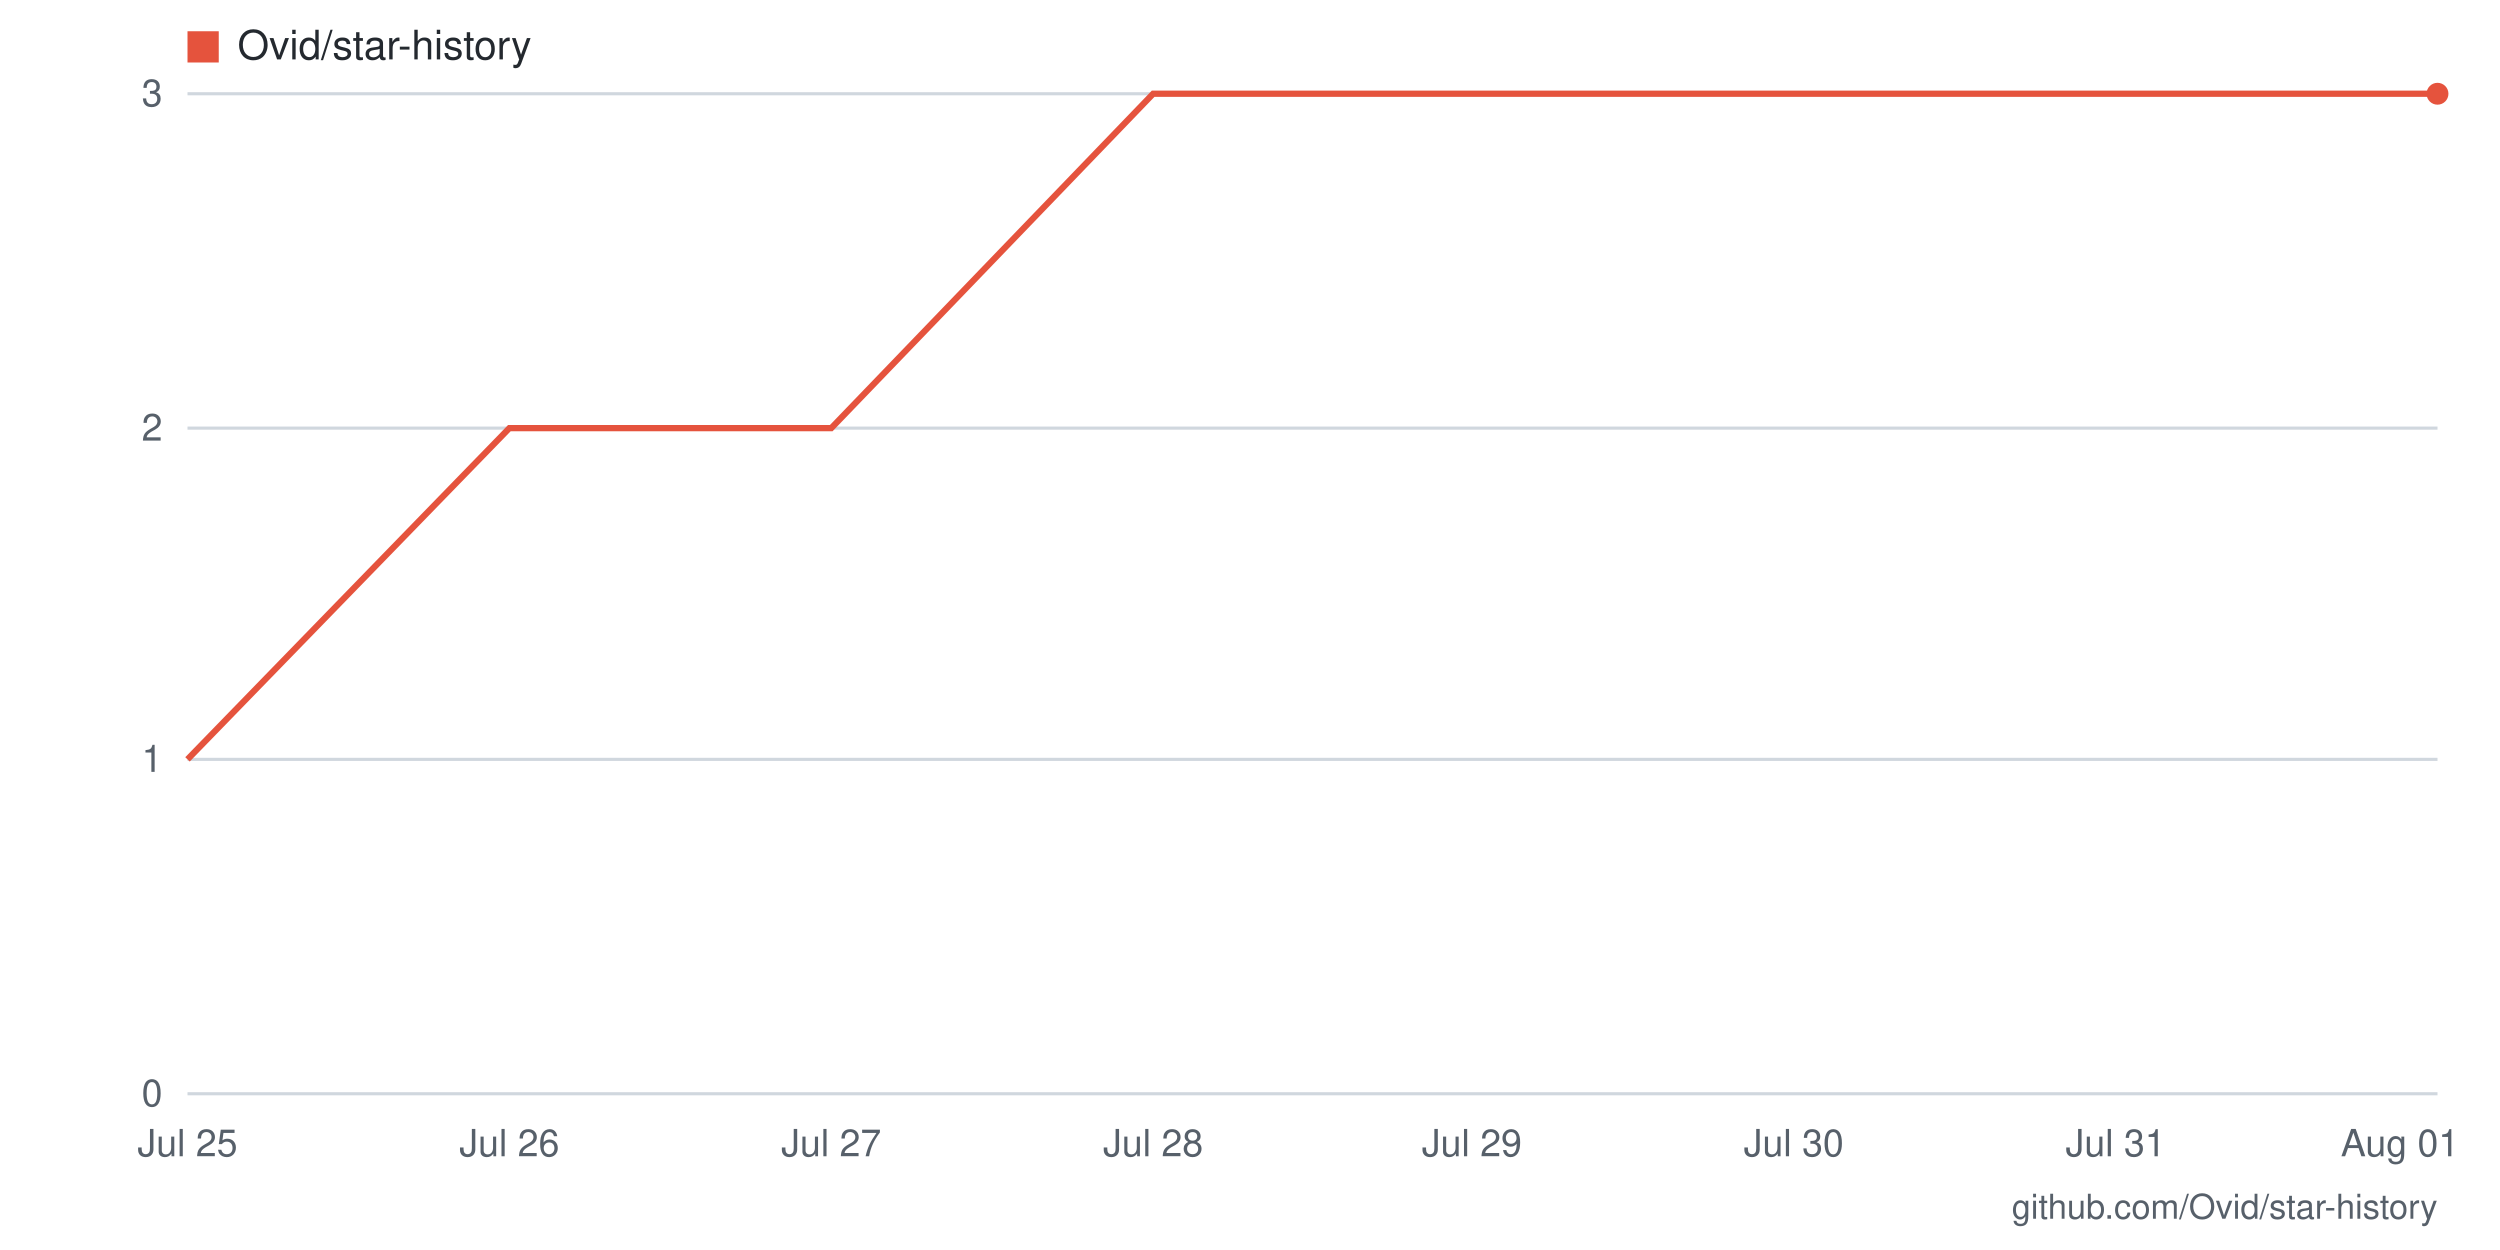
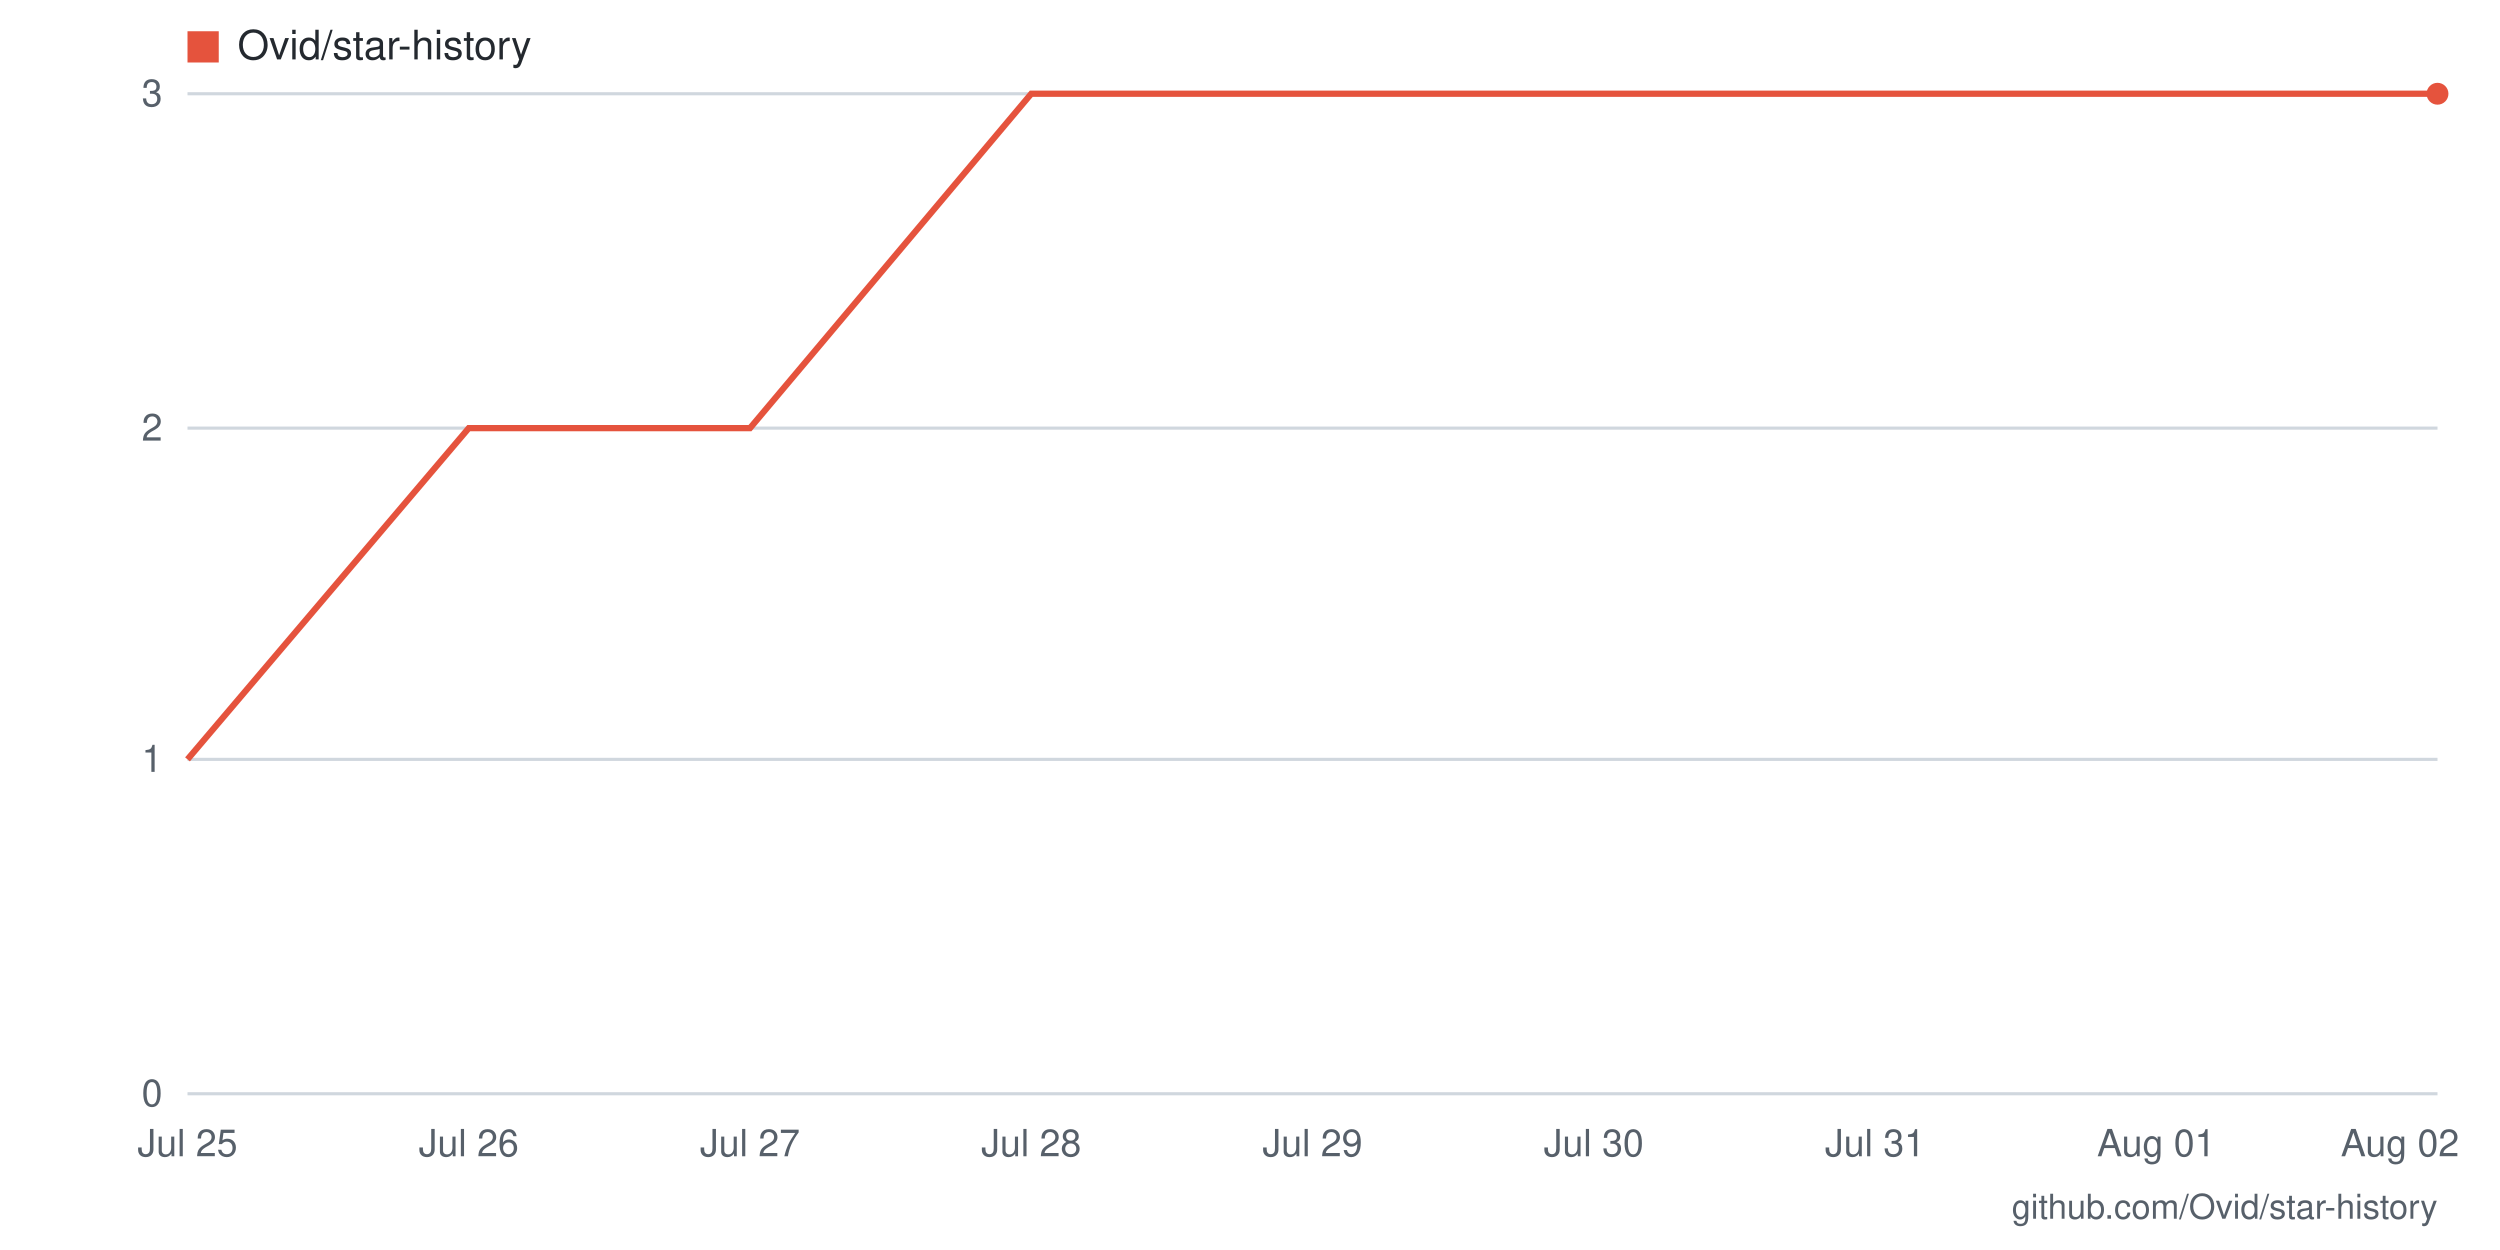
- <svg xmlns="http://www.w3.org/2000/svg" viewBox="0 0 800 400" width="800" height="400" role="img" aria-label="Star history for Ovid/star-history: 3 stars as of 2026-08-01">
+ <svg xmlns="http://www.w3.org/2000/svg" viewBox="0 0 800 400" width="800" height="400" role="img" aria-label="Star history for Ovid/star-history: 3 stars as of 2026-08-02">
  <rect width="800" height="400" fill="#ffffff" />
  <line x1="60" y1="350" x2="780" y2="350" stroke="#d0d7de" stroke-width="1" />
  <text x="52" y="354" text-anchor="end" font-family="-apple-system,BlinkMacSystemFont,'Segoe UI',Helvetica,Arial,sans-serif" font-size="12" fill="#57606a">0</text>
  <line x1="60" y1="243" x2="780" y2="243" stroke="#d0d7de" stroke-width="1" />
  <text x="52" y="247" text-anchor="end" font-family="-apple-system,BlinkMacSystemFont,'Segoe UI',Helvetica,Arial,sans-serif" font-size="12" fill="#57606a">1</text>
  <line x1="60" y1="137" x2="780" y2="137" stroke="#d0d7de" stroke-width="1" />
  <text x="52" y="141" text-anchor="end" font-family="-apple-system,BlinkMacSystemFont,'Segoe UI',Helvetica,Arial,sans-serif" font-size="12" fill="#57606a">2</text>
  <line x1="60" y1="30" x2="780" y2="30" stroke="#d0d7de" stroke-width="1" />
  <text x="52" y="34" text-anchor="end" font-family="-apple-system,BlinkMacSystemFont,'Segoe UI',Helvetica,Arial,sans-serif" font-size="12" fill="#57606a">3</text>
-   <text x="768" y="370" text-anchor="middle" font-family="-apple-system,BlinkMacSystemFont,'Segoe UI',Helvetica,Arial,sans-serif" font-size="12" fill="#57606a">Aug 01</text>
-   <text x="677" y="370" text-anchor="middle" font-family="-apple-system,BlinkMacSystemFont,'Segoe UI',Helvetica,Arial,sans-serif" font-size="12" fill="#57606a">Jul 31</text>
-   <text x="574" y="370" text-anchor="middle" font-family="-apple-system,BlinkMacSystemFont,'Segoe UI',Helvetica,Arial,sans-serif" font-size="12" fill="#57606a">Jul 30</text>
-   <text x="471" y="370" text-anchor="middle" font-family="-apple-system,BlinkMacSystemFont,'Segoe UI',Helvetica,Arial,sans-serif" font-size="12" fill="#57606a">Jul 29</text>
-   <text x="369" y="370" text-anchor="middle" font-family="-apple-system,BlinkMacSystemFont,'Segoe UI',Helvetica,Arial,sans-serif" font-size="12" fill="#57606a">Jul 28</text>
-   <text x="266" y="370" text-anchor="middle" font-family="-apple-system,BlinkMacSystemFont,'Segoe UI',Helvetica,Arial,sans-serif" font-size="12" fill="#57606a">Jul 27</text>
-   <text x="163" y="370" text-anchor="middle" font-family="-apple-system,BlinkMacSystemFont,'Segoe UI',Helvetica,Arial,sans-serif" font-size="12" fill="#57606a">Jul 26</text>
+   <text x="768" y="370" text-anchor="middle" font-family="-apple-system,BlinkMacSystemFont,'Segoe UI',Helvetica,Arial,sans-serif" font-size="12" fill="#57606a">Aug 02</text>
+   <text x="690" y="370" text-anchor="middle" font-family="-apple-system,BlinkMacSystemFont,'Segoe UI',Helvetica,Arial,sans-serif" font-size="12" fill="#57606a">Aug 01</text>
+   <text x="600" y="370" text-anchor="middle" font-family="-apple-system,BlinkMacSystemFont,'Segoe UI',Helvetica,Arial,sans-serif" font-size="12" fill="#57606a">Jul 31</text>
+   <text x="510" y="370" text-anchor="middle" font-family="-apple-system,BlinkMacSystemFont,'Segoe UI',Helvetica,Arial,sans-serif" font-size="12" fill="#57606a">Jul 30</text>
+   <text x="420" y="370" text-anchor="middle" font-family="-apple-system,BlinkMacSystemFont,'Segoe UI',Helvetica,Arial,sans-serif" font-size="12" fill="#57606a">Jul 29</text>
+   <text x="330" y="370" text-anchor="middle" font-family="-apple-system,BlinkMacSystemFont,'Segoe UI',Helvetica,Arial,sans-serif" font-size="12" fill="#57606a">Jul 28</text>
+   <text x="240" y="370" text-anchor="middle" font-family="-apple-system,BlinkMacSystemFont,'Segoe UI',Helvetica,Arial,sans-serif" font-size="12" fill="#57606a">Jul 27</text>
+   <text x="150" y="370" text-anchor="middle" font-family="-apple-system,BlinkMacSystemFont,'Segoe UI',Helvetica,Arial,sans-serif" font-size="12" fill="#57606a">Jul 26</text>
  <text x="60" y="370" text-anchor="middle" font-family="-apple-system,BlinkMacSystemFont,'Segoe UI',Helvetica,Arial,sans-serif" font-size="12" fill="#57606a">Jul 25</text>
-   <polyline fill="none" stroke="#e5533d" stroke-width="2" points="60,243 163,137 266,137 369,30 471,30 574,30 677,30 780,30" />
+   <polyline fill="none" stroke="#e5533d" stroke-width="2" points="60,243 150,137 240,137 330,30 420,30 510,30 600,30 690,30 780,30" />
  <circle cx="780" cy="30" r="3.5" fill="#e5533d" />
  <rect x="60" y="10" width="10" height="10" fill="#e5533d" />
  <text x="76" y="19" font-family="-apple-system,BlinkMacSystemFont,'Segoe UI',Helvetica,Arial,sans-serif" font-size="13" fill="#24292f">Ovid/star-history</text>
  <text x="780" y="390" text-anchor="end" font-family="-apple-system,BlinkMacSystemFont,'Segoe UI',Helvetica,Arial,sans-serif" font-size="11" fill="#57606a">github.com/Ovid/star-history</text>
</svg>
